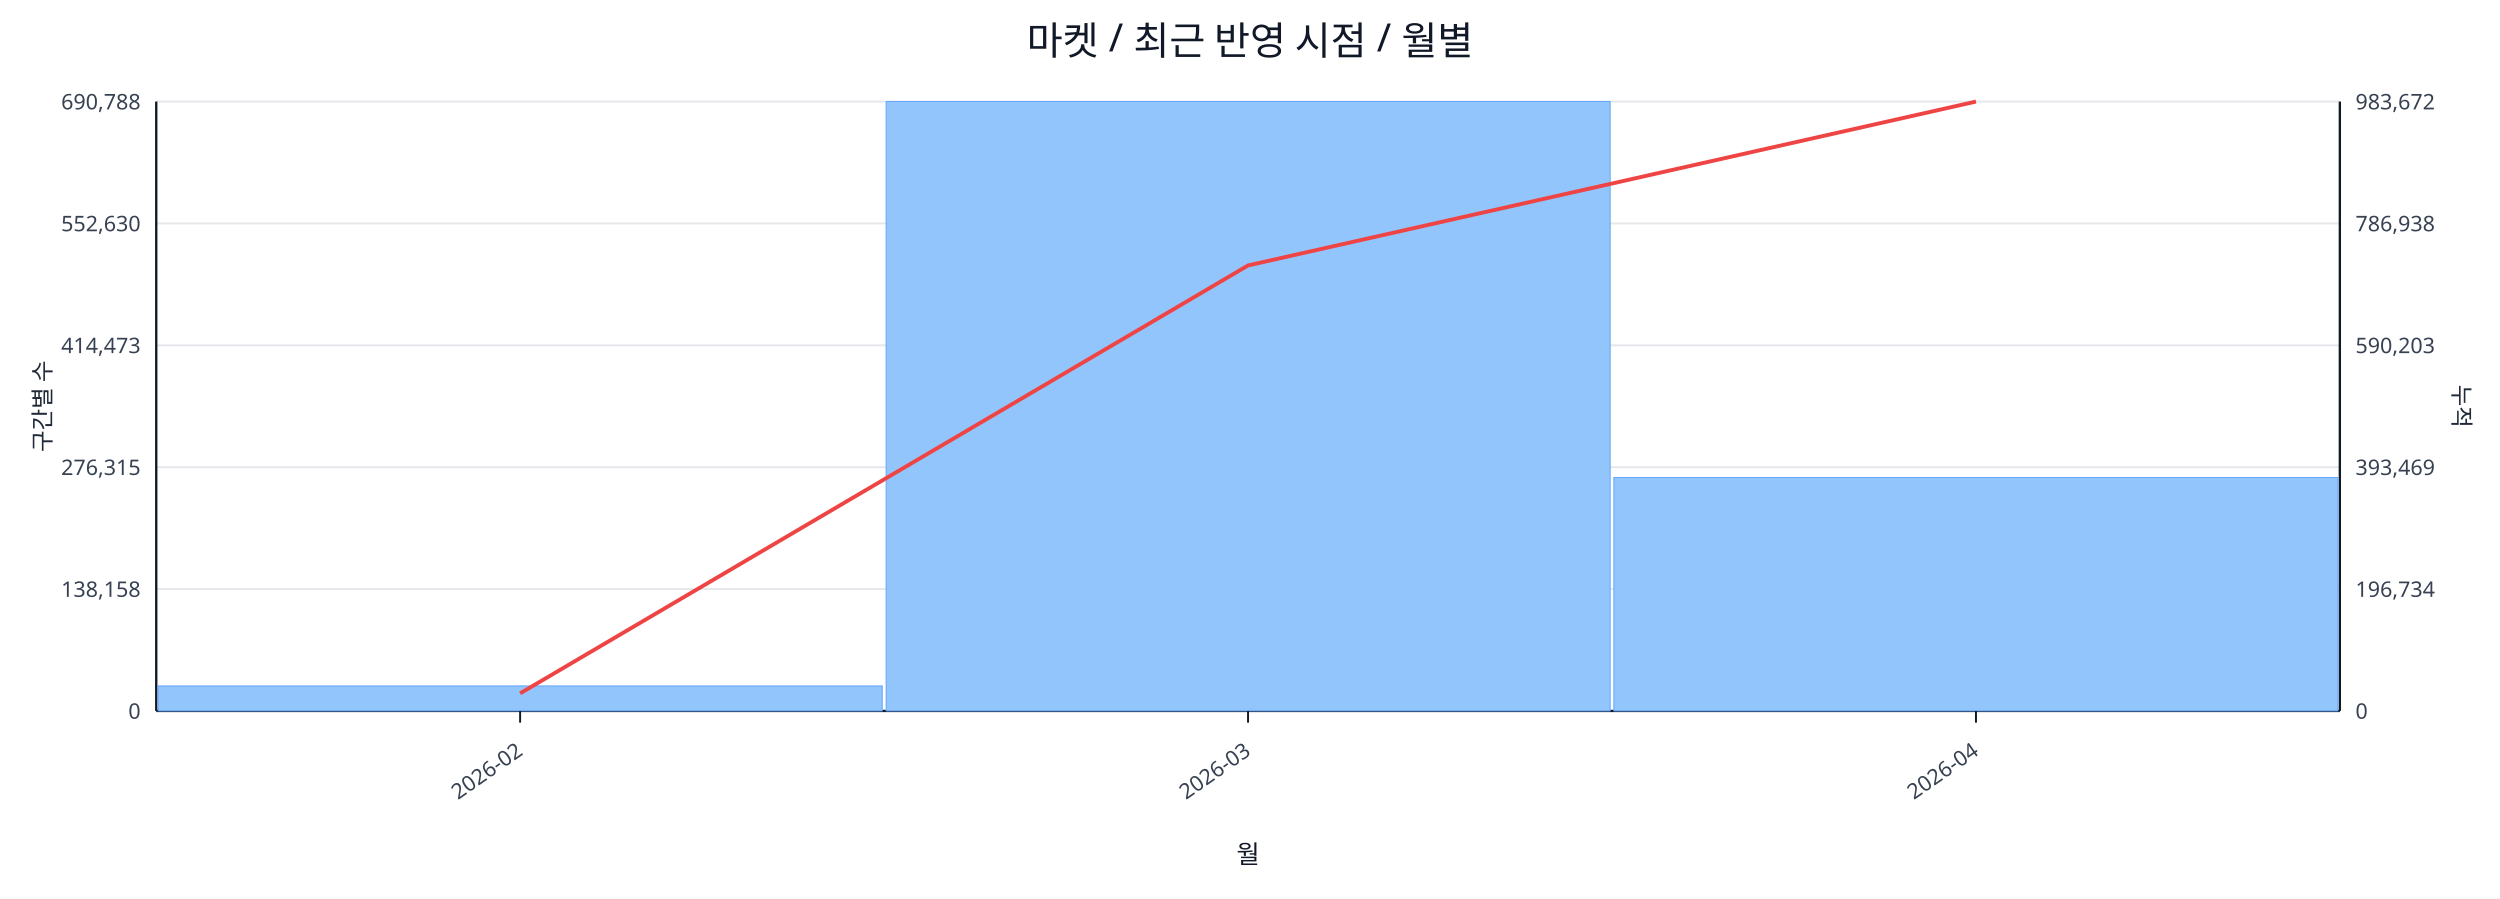
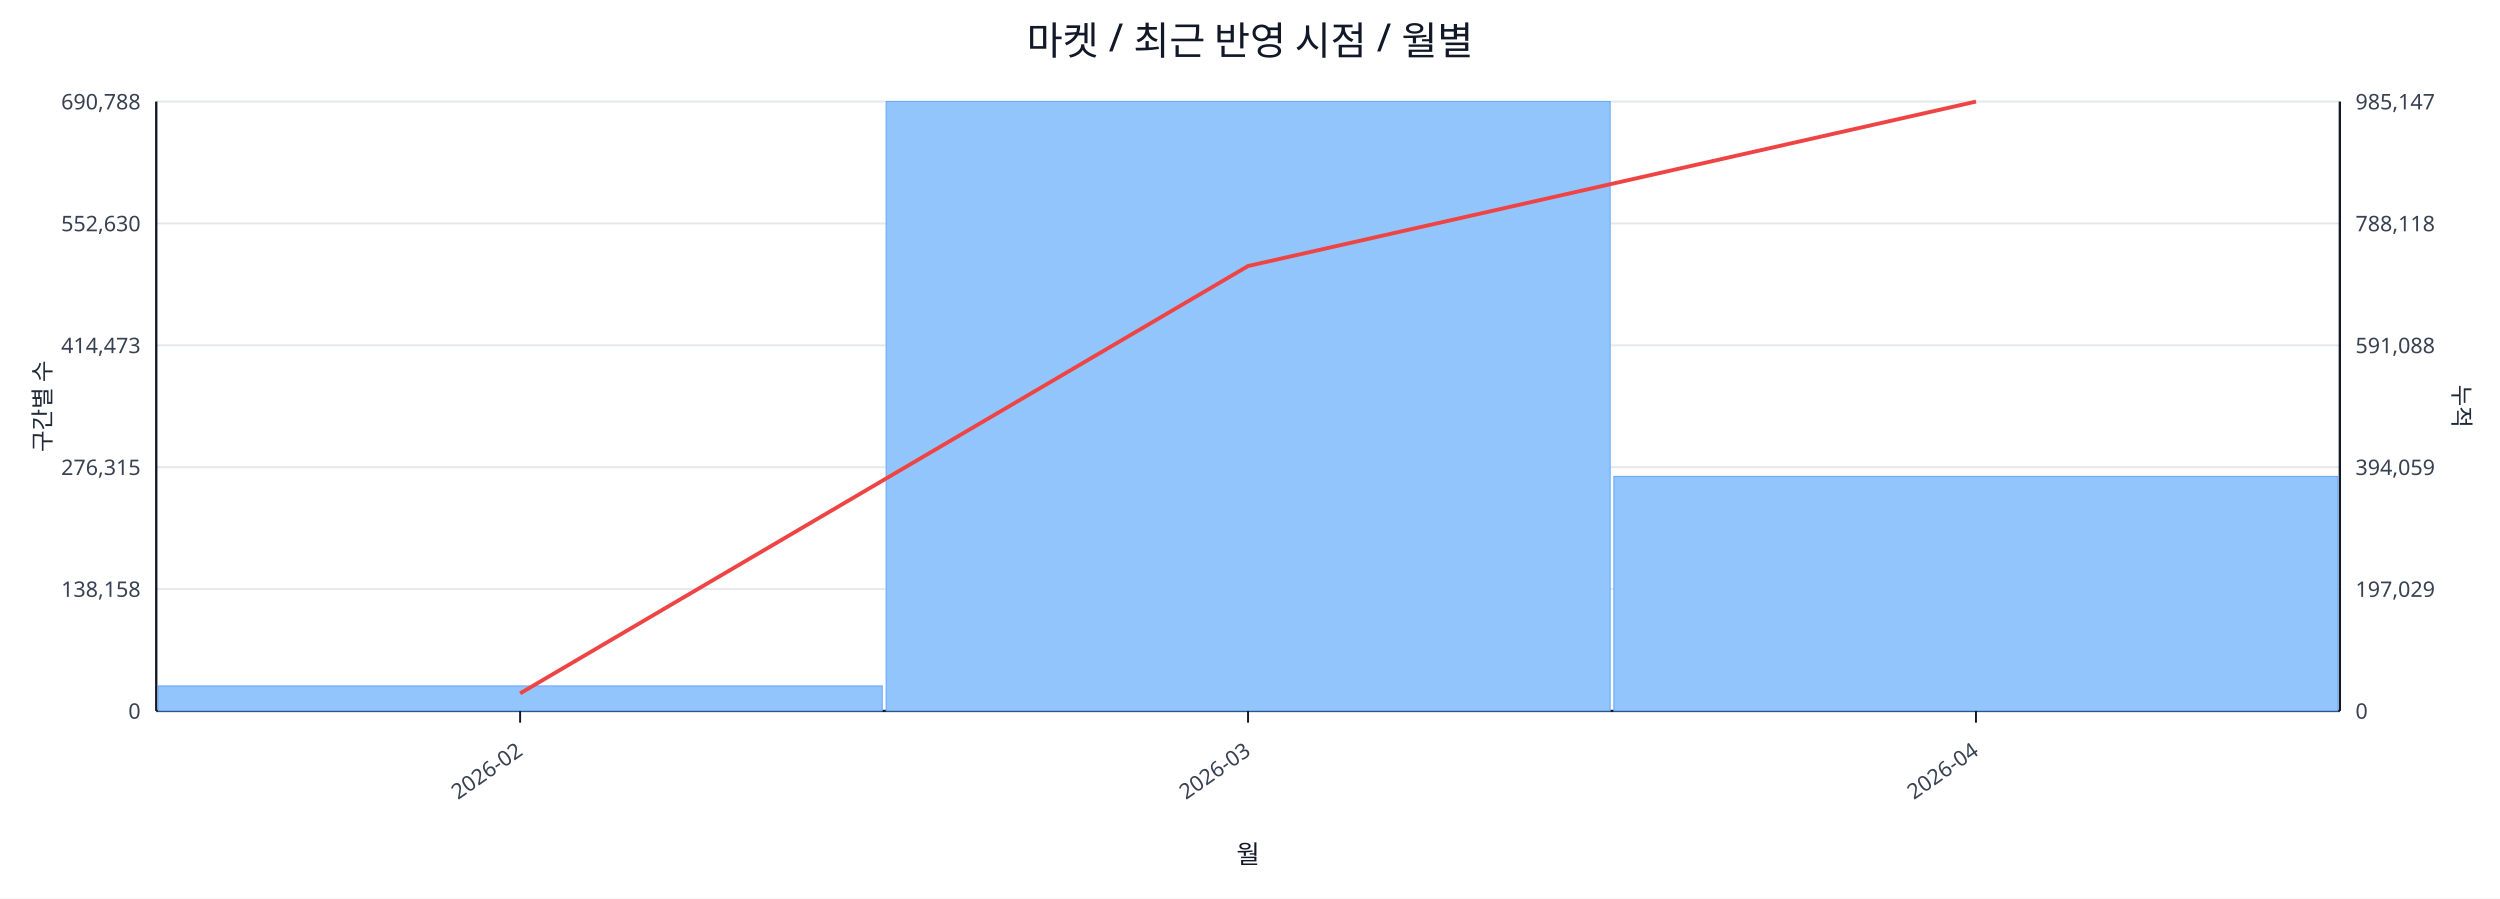
<svg xmlns="http://www.w3.org/2000/svg" width="1280" height="460" viewBox="0 0 1280 460">
  <rect x="0" y="0" width="100%" height="100%" fill="#ffffff" />
  <text x="640.0" y="28" font-size="20" text-anchor="middle" font-family="sans-serif" fill="#111827">마켓 / 최근 반영 시점 / 월별</text>
  <line x1="80.0" y1="52.0" x2="1198.0" y2="52.0" stroke="#e5e7eb" stroke-width="1" />
  <text x="72.0" y="56.0" font-size="11" text-anchor="end" font-family="sans-serif" fill="#374151">690,788</text>
-   <text x="1206.0" y="56.0" font-size="11" text-anchor="start" font-family="sans-serif" fill="#374151">983,672</text>
+   <text x="1206.0" y="56.0" font-size="11" text-anchor="start" font-family="sans-serif" fill="#374151">985,147</text>
  <line x1="80.0" y1="114.4" x2="1198.0" y2="114.4" stroke="#e5e7eb" stroke-width="1" />
  <text x="72.0" y="118.4" font-size="11" text-anchor="end" font-family="sans-serif" fill="#374151">552,630</text>
-   <text x="1206.0" y="118.4" font-size="11" text-anchor="start" font-family="sans-serif" fill="#374151">786,938</text>
+   <text x="1206.0" y="118.4" font-size="11" text-anchor="start" font-family="sans-serif" fill="#374151">788,118</text>
  <line x1="80.0" y1="176.8" x2="1198.0" y2="176.8" stroke="#e5e7eb" stroke-width="1" />
  <text x="72.0" y="180.8" font-size="11" text-anchor="end" font-family="sans-serif" fill="#374151">414,473</text>
-   <text x="1206.0" y="180.8" font-size="11" text-anchor="start" font-family="sans-serif" fill="#374151">590,203</text>
+   <text x="1206.0" y="180.8" font-size="11" text-anchor="start" font-family="sans-serif" fill="#374151">591,088</text>
  <line x1="80.0" y1="239.2" x2="1198.0" y2="239.2" stroke="#e5e7eb" stroke-width="1" />
  <text x="72.0" y="243.2" font-size="11" text-anchor="end" font-family="sans-serif" fill="#374151">276,315</text>
-   <text x="1206.0" y="243.2" font-size="11" text-anchor="start" font-family="sans-serif" fill="#374151">393,469</text>
+   <text x="1206.0" y="243.2" font-size="11" text-anchor="start" font-family="sans-serif" fill="#374151">394,059</text>
  <line x1="80.0" y1="301.6" x2="1198.0" y2="301.6" stroke="#e5e7eb" stroke-width="1" />
  <text x="72.0" y="305.6" font-size="11" text-anchor="end" font-family="sans-serif" fill="#374151">138,158</text>
-   <text x="1206.0" y="305.6" font-size="11" text-anchor="start" font-family="sans-serif" fill="#374151">196,734</text>
+   <text x="1206.0" y="305.6" font-size="11" text-anchor="start" font-family="sans-serif" fill="#374151">197,029</text>
  <line x1="80.0" y1="364.0" x2="1198.0" y2="364.0" stroke="#e5e7eb" stroke-width="1" />
  <text x="72.0" y="368.0" font-size="11" text-anchor="end" font-family="sans-serif" fill="#374151">0</text>
  <text x="1206.0" y="368.0" font-size="11" text-anchor="start" font-family="sans-serif" fill="#374151">0</text>
  <line x1="80.0" y1="364.0" x2="1198.0" y2="364.0" stroke="#111827" stroke-width="1.2" />
  <line x1="80.0" y1="52.0" x2="80.0" y2="364.0" stroke="#111827" stroke-width="1.2" />
  <line x1="1198.0" y1="52.0" x2="1198.0" y2="364.0" stroke="#111827" stroke-width="1.2" />
  <rect x="81.0" y="351.2" width="370.7" height="12.8" fill="#93c5fd" stroke="#60a5fa" stroke-width="0.5" />
  <rect x="453.7" y="52.0" width="370.7" height="312.0" fill="#93c5fd" stroke="#60a5fa" stroke-width="0.5" />
-   <rect x="826.3" y="244.5" width="370.7" height="119.5" fill="#93c5fd" stroke="#60a5fa" stroke-width="0.5" />
-   <polyline fill="none" stroke="#ef4444" stroke-width="2" points="266.3,355.0 639.0,135.9 1011.7,52.0" />
+   <rect x="826.3" y="243.9" width="370.7" height="120.1" fill="#93c5fd" stroke="#60a5fa" stroke-width="0.5" />
+   <polyline fill="none" stroke="#ef4444" stroke-width="2" points="266.3,355.0 639.0,136.2 1011.7,52.0" />
  <line x1="266.3" y1="364.0" x2="266.3" y2="370.0" stroke="#111827" stroke-width="1" />
  <text x="268.3" y="386.0" font-size="11" text-anchor="end" transform="rotate(-35 268.3 386.0)" font-family="sans-serif" fill="#374151">2026-02</text>
  <line x1="639.0" y1="364.0" x2="639.0" y2="370.0" stroke="#111827" stroke-width="1" />
  <text x="641.0" y="386.0" font-size="11" text-anchor="end" transform="rotate(-35 641.0 386.0)" font-family="sans-serif" fill="#374151">2026-03</text>
  <line x1="1011.7" y1="364.0" x2="1011.7" y2="370.0" stroke="#111827" stroke-width="1" />
  <text x="1013.7" y="386.0" font-size="11" text-anchor="end" transform="rotate(-35 1013.7 386.0)" font-family="sans-serif" fill="#374151">2026-04</text>
  <text x="26" y="208.0" font-size="12" transform="rotate(-90 26 208.0)" text-anchor="middle" font-family="sans-serif" fill="#1f2937">구간별 수</text>
  <text x="1256.0" y="208.0" font-size="12" transform="rotate(90 1256.0 208.0)" text-anchor="middle" font-family="sans-serif" fill="#1f2937">누적</text>
  <text x="639.0" y="442.0" font-size="13" text-anchor="middle" font-family="sans-serif" fill="#111827">월</text>
</svg>
